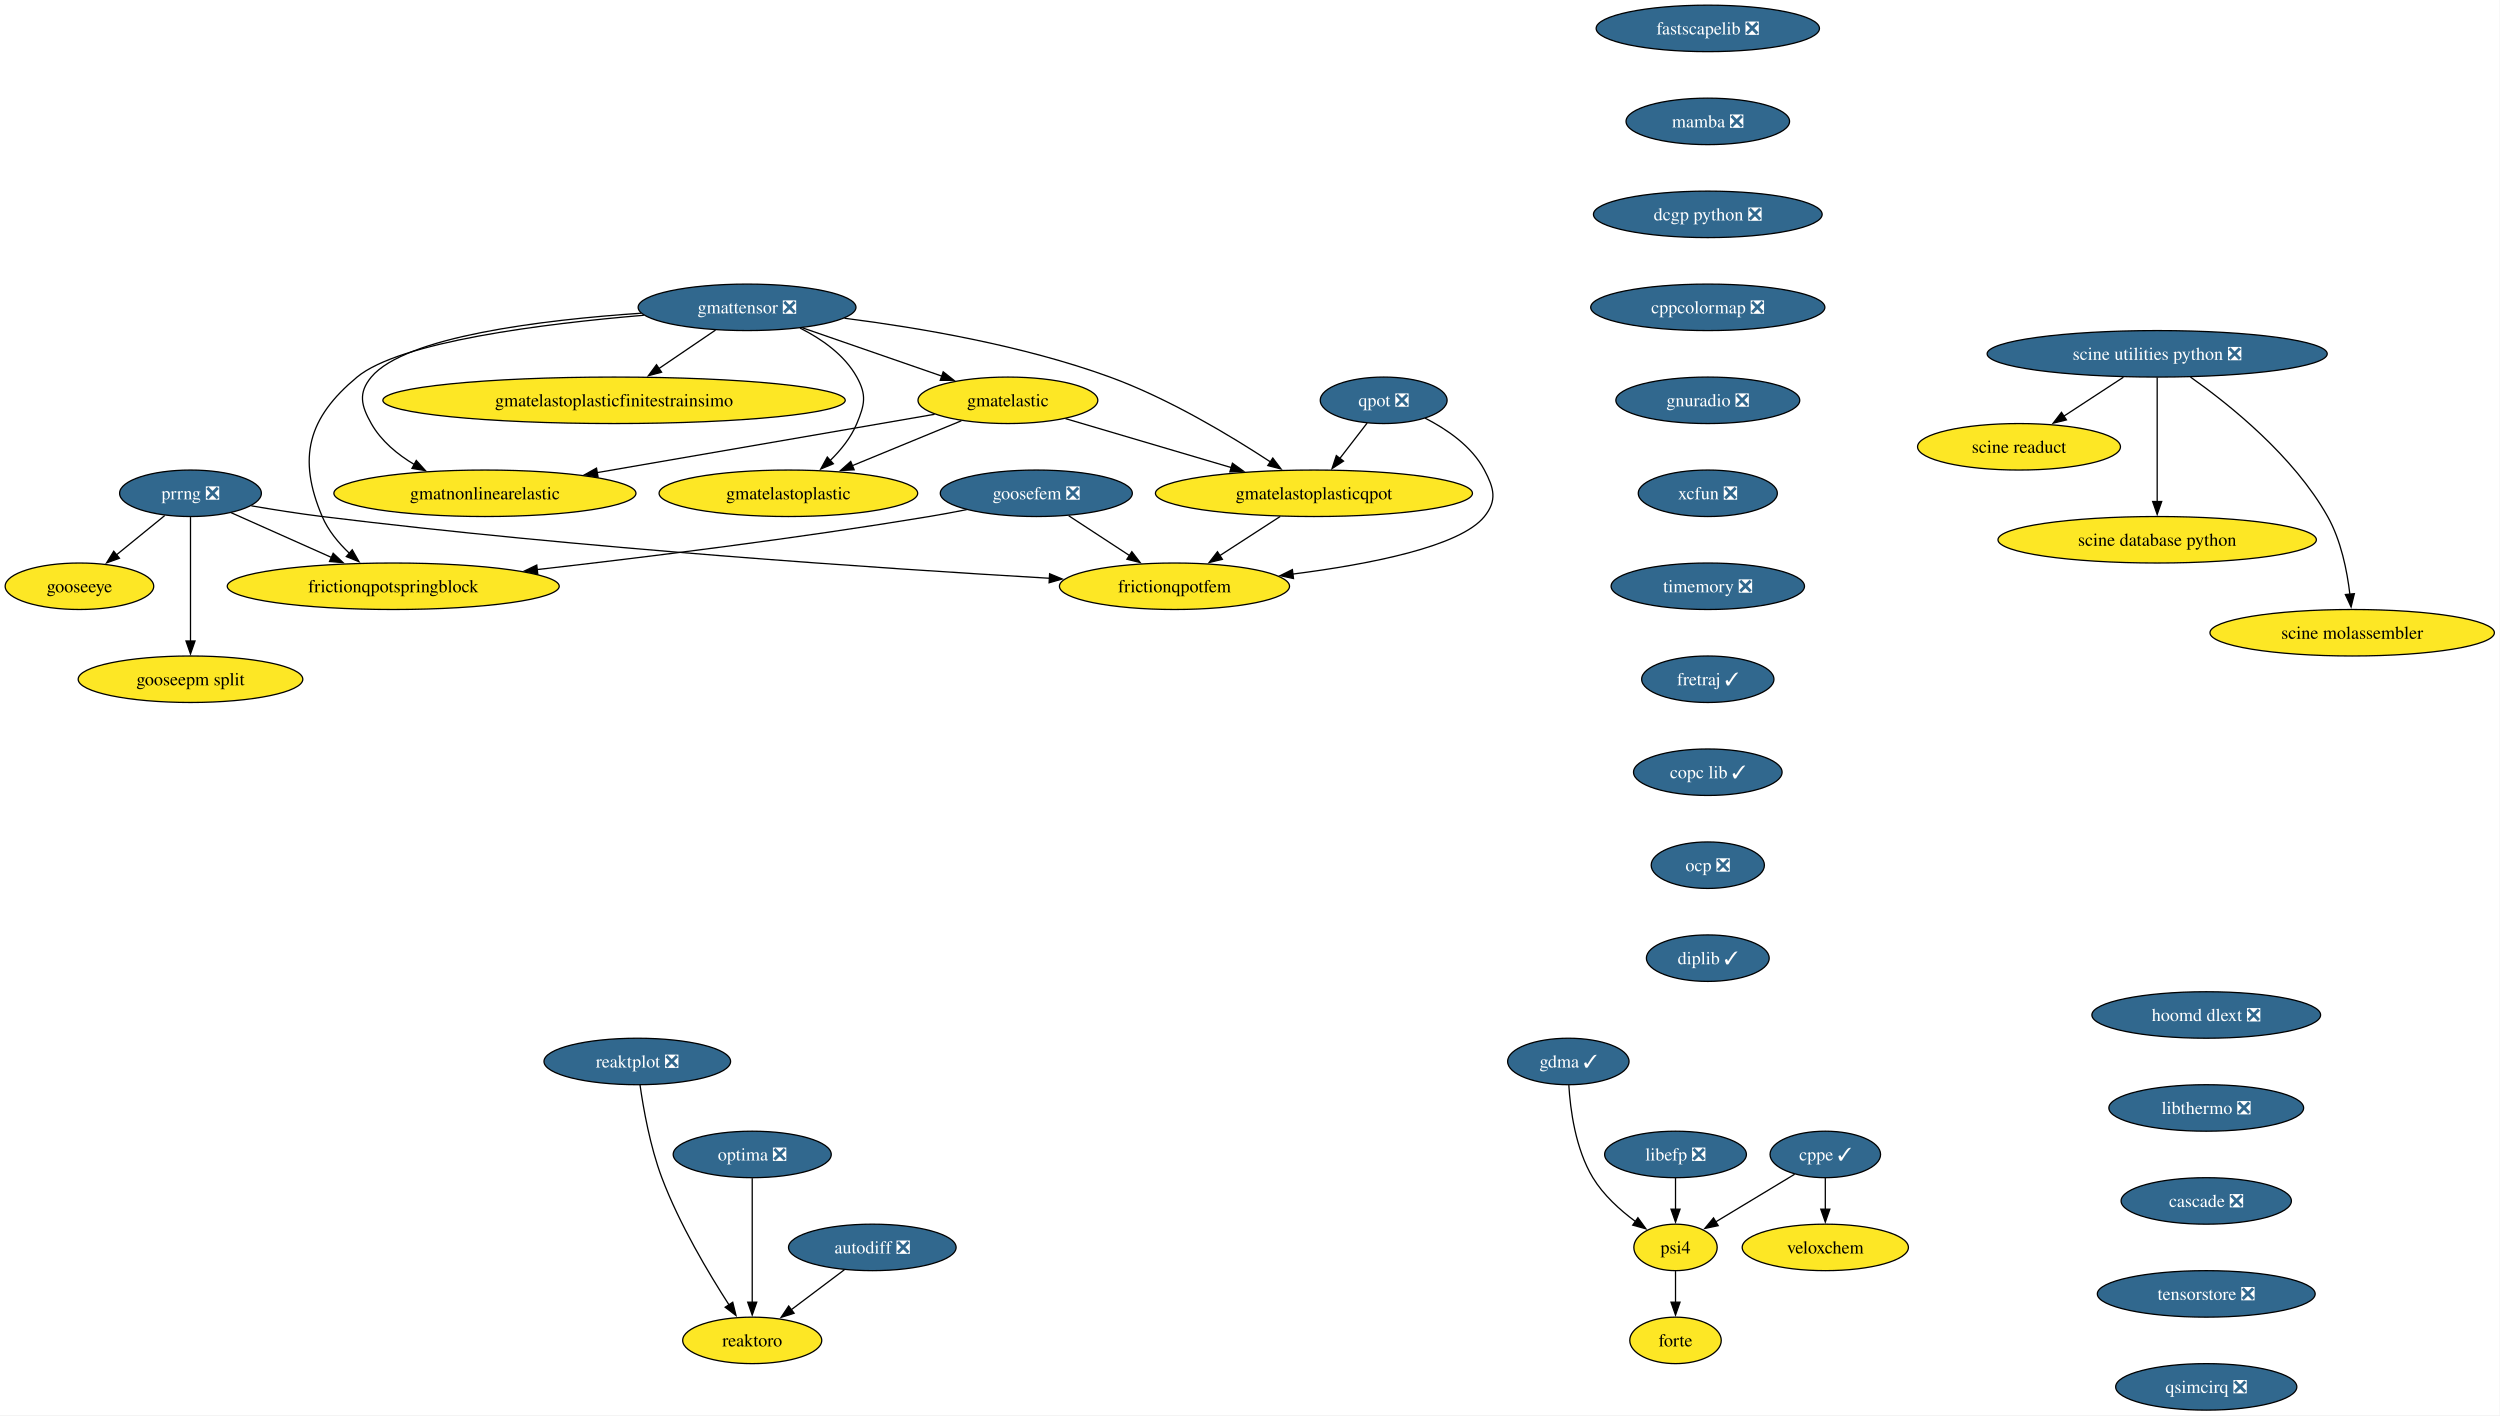
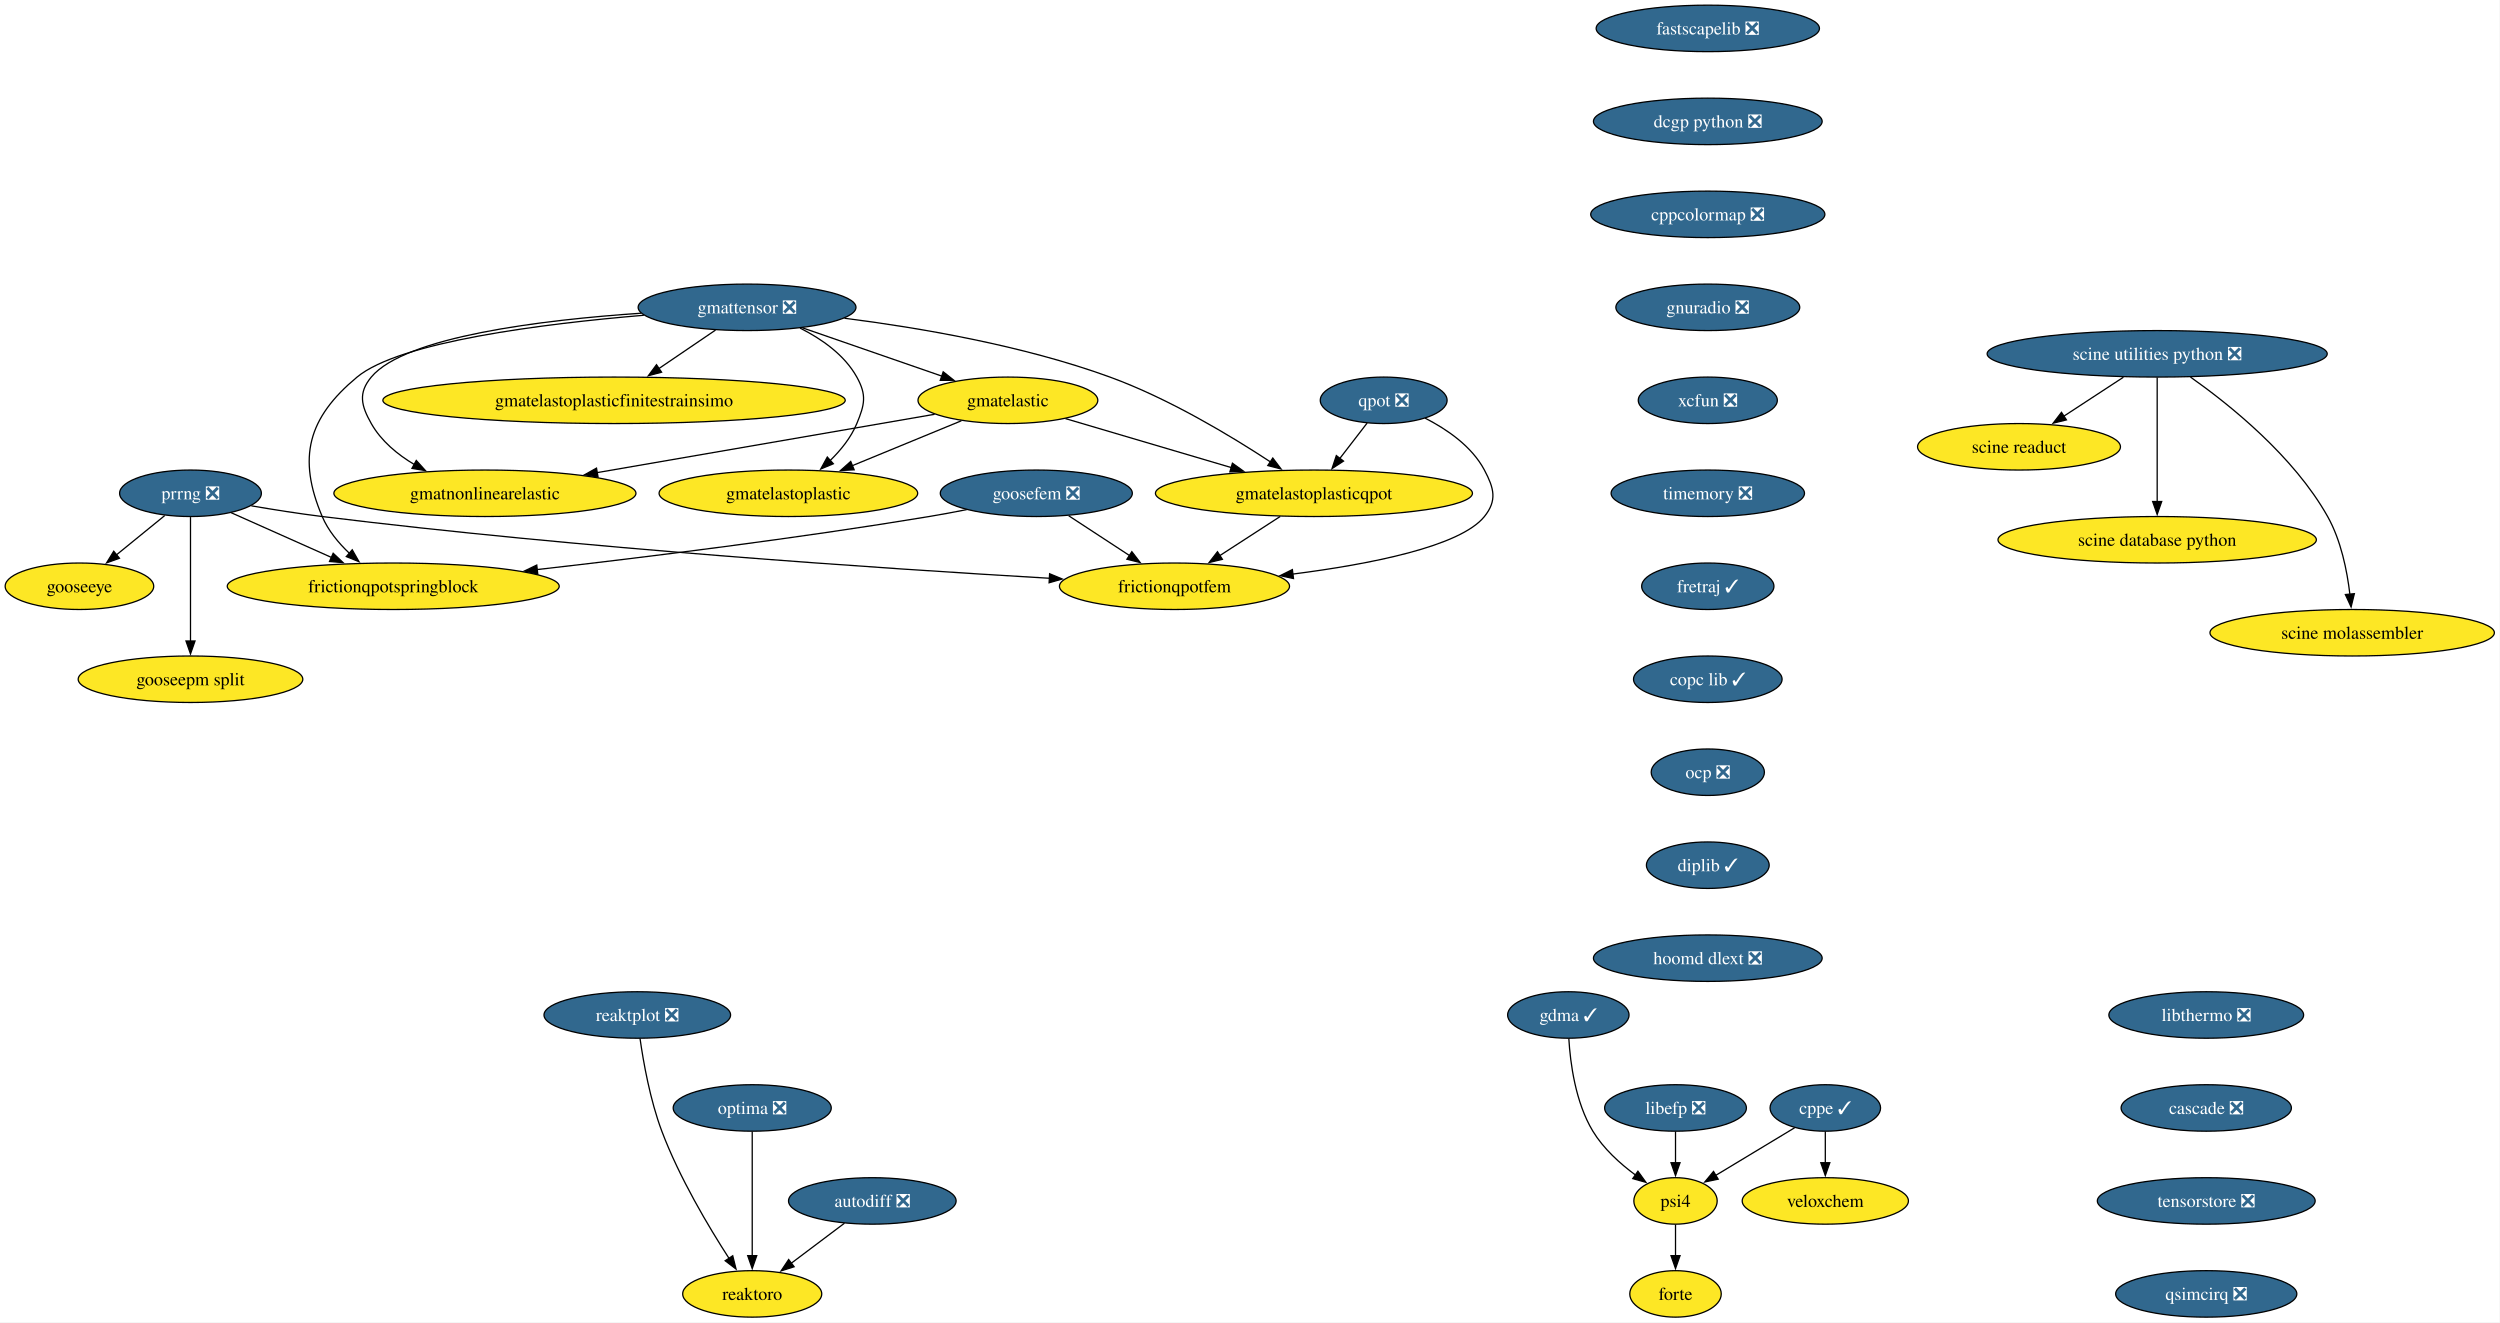
- <svg xmlns="http://www.w3.org/2000/svg" xmlns:xlink="http://www.w3.org/1999/xlink" width="1936pt" height="1096pt" viewBox="0.00 0.00 1936.00 1096.00">
-   <g id="graph0" class="graph" transform="scale(1 1) rotate(0) translate(4 1092)">
-     <polygon fill="white" stroke="none" points="-4,4 -4,-1092 1931.65,-1092 1931.65,4 -4,4" />
+ <svg xmlns="http://www.w3.org/2000/svg" xmlns:xlink="http://www.w3.org/1999/xlink" width="1936pt" height="1024pt" viewBox="0.00 0.00 1936.00 1024.00">
+   <g id="graph0" class="graph" transform="scale(1 1) rotate(0) translate(4 1020)">
+     <polygon fill="white" stroke="none" points="-4,4 -4,-1020 1931.65,-1020 1931.65,4 -4,4" />
    <g id="node1" class="node">
      <g id="a_node1">
        <a xlink:href="https://github.com/conda-forge/fastscapelib-feedstock/pull/22" xlink:title="fastscapelib ❎">
-           <ellipse fill="#31688e" stroke="black" cx="1318.52" cy="-1070" rx="86.46" ry="18" />
-           <text xml:space="preserve" text-anchor="middle" x="1318.52" y="-1065.33" font-family="Times,serif" font-size="14.00" fill="white">fastscapelib ❎</text>
+           <ellipse fill="#31688e" stroke="black" cx="1318.52" cy="-998" rx="86.46" ry="18" />
+           <text xml:space="preserve" text-anchor="middle" x="1318.52" y="-993.33" font-family="Times,serif" font-size="14.00" fill="white">fastscapelib ❎</text>
        </a>
      </g>
    </g>
    <g id="node2" class="node">
      <g id="a_node2">
-         <a xlink:href="https://github.com/conda-forge/mamba-feedstock/pull/344" xlink:title="mamba ❎">
-           <ellipse fill="#31688e" stroke="black" cx="1318.52" cy="-998" rx="63.31" ry="18" />
-           <text xml:space="preserve" text-anchor="middle" x="1318.52" y="-993.33" font-family="Times,serif" font-size="14.00" fill="white">mamba ❎</text>
-         </a>
-       </g>
-     </g>
-     <g id="node5" class="node">
-       <g id="a_node5">
        <a xlink:href="https://github.com/conda-forge/dcgp-python-feedstock/pull/29" xlink:title="dcgp python ❎">
          <ellipse fill="#31688e" stroke="black" cx="1318.52" cy="-926" rx="88.56" ry="18" />
          <text xml:space="preserve" text-anchor="middle" x="1318.52" y="-921.33" font-family="Times,serif" font-size="14.00" fill="white">dcgp python ❎</text>
        </a>
      </g>
    </g>
+     <g id="node5" class="node">
+       <g id="a_node5">
+         <a xlink:href="https://github.com/conda-forge/cppcolormap-feedstock/pull/35" xlink:title="cppcolormap ❎">
+           <ellipse fill="#31688e" stroke="black" cx="1318.52" cy="-854" rx="90.67" ry="18" />
+           <text xml:space="preserve" text-anchor="middle" x="1318.52" y="-849.33" font-family="Times,serif" font-size="14.00" fill="white">cppcolormap ❎</text>
+         </a>
+       </g>
+     </g>
    <g id="node3" class="node">
      <g id="a_node3">
        <a xlink:href="https://github.com/conda-forge/reaktoro-feedstock" xlink:title="reaktoro">
-           <ellipse fill="#fde725" stroke="black" cx="578.52" cy="-54" rx="53.84" ry="18" />
-           <text xml:space="preserve" text-anchor="middle" x="578.52" y="-49.33" font-family="Times,serif" font-size="14.00">reaktoro</text>
+           <ellipse fill="#fde725" stroke="black" cx="578.52" cy="-18" rx="53.84" ry="18" />
+           <text xml:space="preserve" text-anchor="middle" x="578.52" y="-13.32" font-family="Times,serif" font-size="14.00">reaktoro</text>
        </a>
      </g>
    </g>
    <g id="node4" class="node">
      <g id="a_node4">
        <a xlink:href="https://github.com/conda-forge/autodiff-feedstock/pull/65" xlink:title="autodiff ❎">
-           <ellipse fill="#31688e" stroke="black" cx="671.52" cy="-126" rx="64.89" ry="18" />
-           <text xml:space="preserve" text-anchor="middle" x="671.52" y="-121.33" font-family="Times,serif" font-size="14.00" fill="white">autodiff ❎</text>
+           <ellipse fill="#31688e" stroke="black" cx="671.52" cy="-90" rx="64.89" ry="18" />
+           <text xml:space="preserve" text-anchor="middle" x="671.52" y="-85.33" font-family="Times,serif" font-size="14.00" fill="white">autodiff ❎</text>
        </a>
      </g>
    </g>
    <g id="edge2" class="edge">
-       <path fill="none" stroke="black" d="M649.95,-108.76C637.66,-99.51 622.06,-87.77 608.58,-77.63" />
-       <polygon fill="black" stroke="black" points="610.96,-75.03 600.86,-71.82 606.75,-80.63 610.96,-75.03" />
+       <path fill="none" stroke="black" d="M649.95,-72.76C637.66,-63.51 622.06,-51.77 608.58,-41.63" />
+       <polygon fill="black" stroke="black" points="610.96,-39.03 600.86,-35.82 606.75,-44.63 610.96,-39.03" />
    </g>
    <g id="node6" class="node">
      <g id="a_node6">
-         <a xlink:href="https://github.com/conda-forge/cppcolormap-feedstock/pull/35" xlink:title="cppcolormap ❎">
-           <ellipse fill="#31688e" stroke="black" cx="1318.52" cy="-854" rx="90.67" ry="18" />
-           <text xml:space="preserve" text-anchor="middle" x="1318.52" y="-849.33" font-family="Times,serif" font-size="14.00" fill="white">cppcolormap ❎</text>
-         </a>
-       </g>
-     </g>
-     <g id="node7" class="node">
-       <g id="a_node7">
        <a xlink:href="https://github.com/conda-forge/gnuradio-feedstock/pull/301" xlink:title="gnuradio ❎">
          <ellipse fill="#31688e" stroke="black" cx="1318.52" cy="-782" rx="71.2" ry="18" />
          <text xml:space="preserve" text-anchor="middle" x="1318.52" y="-777.33" font-family="Times,serif" font-size="14.00" fill="white">gnuradio ❎</text>
        </a>
      </g>
    </g>
-     <g id="node9" class="node">
-       <g id="a_node9">
+     <g id="node8" class="node">
+       <g id="a_node8">
        <a xlink:href="https://github.com/conda-forge/xcfun-feedstock/pull/20" xlink:title="xcfun ❎">
          <ellipse fill="#31688e" stroke="black" cx="1318.52" cy="-710" rx="53.84" ry="18" />
          <text xml:space="preserve" text-anchor="middle" x="1318.52" y="-705.33" font-family="Times,serif" font-size="14.00" fill="white">xcfun ❎</text>
        </a>
      </g>
    </g>
-     <g id="node8" class="node">
-       <g id="a_node8">
+     <g id="node7" class="node">
+       <g id="a_node7">
        <a xlink:href="https://github.com/conda-forge/gooseeye-feedstock" xlink:title="gooseeye">
-           <ellipse fill="#fde725" stroke="black" cx="57.52" cy="-638" rx="57.52" ry="18" />
-           <text xml:space="preserve" text-anchor="middle" x="57.52" y="-633.33" font-family="Times,serif" font-size="14.00">gooseeye</text>
-         </a>
-       </g>
-     </g>
-     <g id="node19" class="node">
-       <g id="a_node19">
+           <ellipse fill="#fde725" stroke="black" cx="57.52" cy="-566" rx="57.52" ry="18" />
+           <text xml:space="preserve" text-anchor="middle" x="57.52" y="-561.33" font-family="Times,serif" font-size="14.00">gooseeye</text>
+         </a>
+       </g>
+     </g>
+     <g id="node18" class="node">
+       <g id="a_node18">
        <a xlink:href="https://github.com/conda-forge/timemory-feedstock/pull/22" xlink:title="timemory ❎">
          <ellipse fill="#31688e" stroke="black" cx="1318.52" cy="-638" rx="74.88" ry="18" />
          <text xml:space="preserve" text-anchor="middle" x="1318.52" y="-633.33" font-family="Times,serif" font-size="14.00" fill="white">timemory ❎</text>
        </a>
      </g>
    </g>
+     <g id="node9" class="node">
+       <g id="a_node9">
+         <a xlink:href="https://github.com/conda-forge/gmatelastoplastic-feedstock" xlink:title="gmatelastoplastic">
+           <ellipse fill="#fde725" stroke="black" cx="606.52" cy="-638" rx="100.14" ry="18" />
+           <text xml:space="preserve" text-anchor="middle" x="606.52" y="-633.33" font-family="Times,serif" font-size="14.00">gmatelastoplastic</text>
+         </a>
+       </g>
+     </g>
    <g id="node10" class="node">
      <g id="a_node10">
-         <a xlink:href="https://github.com/conda-forge/gmatelastoplastic-feedstock" xlink:title="gmatelastoplastic">
-           <ellipse fill="#fde725" stroke="black" cx="606.52" cy="-710" rx="100.14" ry="18" />
-           <text xml:space="preserve" text-anchor="middle" x="606.52" y="-705.33" font-family="Times,serif" font-size="14.00">gmatelastoplastic</text>
+         <a xlink:href="https://github.com/conda-forge/gmatelastoplasticqpot-feedstock" xlink:title="gmatelastoplasticqpot">
+           <ellipse fill="#fde725" stroke="black" cx="1013.52" cy="-638" rx="122.76" ry="18" />
+           <text xml:space="preserve" text-anchor="middle" x="1013.52" y="-633.33" font-family="Times,serif" font-size="14.00">gmatelastoplasticqpot</text>
        </a>
      </g>
    </g>
    <g id="node11" class="node">
      <g id="a_node11">
-         <a xlink:href="https://github.com/conda-forge/gmatelastoplasticqpot-feedstock" xlink:title="gmatelastoplasticqpot">
-           <ellipse fill="#fde725" stroke="black" cx="1013.52" cy="-710" rx="122.76" ry="18" />
-           <text xml:space="preserve" text-anchor="middle" x="1013.52" y="-705.33" font-family="Times,serif" font-size="14.00">gmatelastoplasticqpot</text>
-         </a>
-       </g>
+         <a xlink:href="https://github.com/conda-forge/frictionqpotfem-feedstock" xlink:title="frictionqpotfem">
+           <ellipse fill="#fde725" stroke="black" cx="905.52" cy="-566" rx="89.09" ry="18" />
+           <text xml:space="preserve" text-anchor="middle" x="905.52" y="-561.33" font-family="Times,serif" font-size="14.00">frictionqpotfem</text>
+         </a>
+       </g>
+     </g>
+     <g id="edge6" class="edge">
+       <path fill="none" stroke="black" d="M987.38,-620.05C973.35,-610.96 955.86,-599.63 940.65,-589.77" />
+       <polygon fill="black" stroke="black" points="942.62,-586.87 932.32,-584.37 938.81,-592.75 942.62,-586.87" />
    </g>
    <g id="node12" class="node">
      <g id="a_node12">
-         <a xlink:href="https://github.com/conda-forge/frictionqpotfem-feedstock" xlink:title="frictionqpotfem">
-           <ellipse fill="#fde725" stroke="black" cx="905.52" cy="-638" rx="89.09" ry="18" />
-           <text xml:space="preserve" text-anchor="middle" x="905.52" y="-633.33" font-family="Times,serif" font-size="14.00">frictionqpotfem</text>
-         </a>
-       </g>
-     </g>
-     <g id="edge7" class="edge">
-       <path fill="none" stroke="black" d="M987.38,-692.05C973.35,-682.96 955.86,-671.63 940.65,-661.77" />
-       <polygon fill="black" stroke="black" points="942.62,-658.87 932.32,-656.37 938.81,-664.75 942.62,-658.87" />
+         <a xlink:href="https://github.com/conda-forge/gmatelastoplasticfinitestrainsimo-feedstock" xlink:title="gmatelastoplasticfinitestrainsimo">
+           <ellipse fill="#fde725" stroke="black" cx="471.52" cy="-710" rx="179.05" ry="18" />
+           <text xml:space="preserve" text-anchor="middle" x="471.52" y="-705.33" font-family="Times,serif" font-size="14.00">gmatelastoplasticfinitestrainsimo</text>
+         </a>
+       </g>
    </g>
    <g id="node13" class="node">
      <g id="a_node13">
-         <a xlink:href="https://github.com/conda-forge/gmatelastoplasticfinitestrainsimo-feedstock" xlink:title="gmatelastoplasticfinitestrainsimo">
-           <ellipse fill="#fde725" stroke="black" cx="471.52" cy="-782" rx="179.05" ry="18" />
-           <text xml:space="preserve" text-anchor="middle" x="471.52" y="-777.33" font-family="Times,serif" font-size="14.00">gmatelastoplasticfinitestrainsimo</text>
+         <a xlink:href="https://github.com/conda-forge/gmatnonlinearelastic-feedstock" xlink:title="gmatnonlinearelastic">
+           <ellipse fill="#fde725" stroke="black" cx="371.52" cy="-638" rx="116.97" ry="18" />
+           <text xml:space="preserve" text-anchor="middle" x="371.52" y="-633.33" font-family="Times,serif" font-size="14.00">gmatnonlinearelastic</text>
        </a>
      </g>
    </g>
    <g id="node14" class="node">
      <g id="a_node14">
-         <a xlink:href="https://github.com/conda-forge/gmatnonlinearelastic-feedstock" xlink:title="gmatnonlinearelastic">
-           <ellipse fill="#fde725" stroke="black" cx="371.52" cy="-710" rx="116.97" ry="18" />
-           <text xml:space="preserve" text-anchor="middle" x="371.52" y="-705.33" font-family="Times,serif" font-size="14.00">gmatnonlinearelastic</text>
-         </a>
-       </g>
+         <a xlink:href="https://github.com/conda-forge/gmatelastic-feedstock" xlink:title="gmatelastic">
+           <ellipse fill="#fde725" stroke="black" cx="776.52" cy="-710" rx="69.62" ry="18" />
+           <text xml:space="preserve" text-anchor="middle" x="776.52" y="-705.33" font-family="Times,serif" font-size="14.00">gmatelastic</text>
+         </a>
+       </g>
+     </g>
+     <g id="edge7" class="edge">
+       <path fill="none" stroke="black" d="M740.47,-694.15C715.86,-684.02 682.95,-670.47 655.91,-659.34" />
+       <polygon fill="black" stroke="black" points="657.46,-656.19 646.88,-655.62 654.8,-662.66 657.46,-656.19" />
+     </g>
+     <g id="edge8" class="edge">
+       <path fill="none" stroke="black" d="M821.1,-695.83C857.33,-685.13 908.92,-669.89 949.56,-657.89" />
+       <polygon fill="black" stroke="black" points="950.39,-661.3 958.99,-655.11 948.41,-654.58 950.39,-661.3" />
+     </g>
+     <g id="edge9" class="edge">
+       <path fill="none" stroke="black" d="M719.78,-699.19C651.79,-687.44 537.17,-667.63 458.1,-653.96" />
+       <polygon fill="black" stroke="black" points="459.13,-650.59 448.68,-652.34 457.93,-657.49 459.13,-650.59" />
    </g>
    <g id="node15" class="node">
      <g id="a_node15">
-         <a xlink:href="https://github.com/conda-forge/gmatelastic-feedstock" xlink:title="gmatelastic">
-           <ellipse fill="#fde725" stroke="black" cx="776.52" cy="-782" rx="69.62" ry="18" />
-           <text xml:space="preserve" text-anchor="middle" x="776.52" y="-777.33" font-family="Times,serif" font-size="14.00">gmatelastic</text>
-         </a>
-       </g>
-     </g>
-     <g id="edge8" class="edge">
-       <path fill="none" stroke="black" d="M740.47,-766.15C715.86,-756.02 682.95,-742.47 655.91,-731.34" />
-       <polygon fill="black" stroke="black" points="657.46,-728.19 646.88,-727.62 654.8,-734.66 657.46,-728.19" />
-     </g>
-     <g id="edge9" class="edge">
-       <path fill="none" stroke="black" d="M821.1,-767.83C857.33,-757.13 908.92,-741.89 949.56,-729.89" />
-       <polygon fill="black" stroke="black" points="950.39,-733.3 958.99,-727.11 948.41,-726.58 950.39,-733.3" />
+         <a xlink:href="https://github.com/conda-forge/goosefem-feedstock/pull/66" xlink:title="goosefem ❎">
+           <ellipse fill="#31688e" stroke="black" cx="798.52" cy="-638" rx="74.36" ry="18" />
+           <text xml:space="preserve" text-anchor="middle" x="798.52" y="-633.33" font-family="Times,serif" font-size="14.00" fill="white">goosefem ❎</text>
+         </a>
+       </g>
    </g>
    <g id="edge10" class="edge">
-       <path fill="none" stroke="black" d="M719.78,-771.19C651.79,-759.44 537.17,-739.63 458.1,-725.96" />
-       <polygon fill="black" stroke="black" points="459.13,-722.59 448.68,-724.34 457.93,-729.49 459.13,-722.59" />
+       <path fill="none" stroke="black" d="M823.61,-620.59C837.73,-611.35 855.56,-599.68 870.99,-589.59" />
+       <polygon fill="black" stroke="black" points="872.5,-592.78 878.95,-584.38 868.67,-586.93 872.5,-592.78" />
    </g>
    <g id="node16" class="node">
      <g id="a_node16">
-         <a xlink:href="https://github.com/conda-forge/goosefem-feedstock/pull/66" xlink:title="goosefem ❎">
-           <ellipse fill="#31688e" stroke="black" cx="798.52" cy="-710" rx="74.36" ry="18" />
-           <text xml:space="preserve" text-anchor="middle" x="798.52" y="-705.33" font-family="Times,serif" font-size="14.00" fill="white">goosefem ❎</text>
+         <a xlink:href="https://github.com/conda-forge/frictionqpotspringblock-feedstock" xlink:title="frictionqpotspringblock">
+           <ellipse fill="#fde725" stroke="black" cx="300.52" cy="-566" rx="128.55" ry="18" />
+           <text xml:space="preserve" text-anchor="middle" x="300.52" y="-561.33" font-family="Times,serif" font-size="14.00">frictionqpotspringblock</text>
        </a>
      </g>
    </g>
    <g id="edge11" class="edge">
-       <path fill="none" stroke="black" d="M823.61,-692.59C837.73,-683.35 855.56,-671.68 870.99,-661.59" />
-       <polygon fill="black" stroke="black" points="872.5,-664.78 878.95,-656.38 868.67,-658.93 872.5,-664.78" />
+       <path fill="none" stroke="black" d="M744.61,-625.35C734.95,-623.43 724.95,-621.57 715.52,-620 613.11,-603 495.69,-588.46 411.94,-578.93" />
+       <polygon fill="black" stroke="black" points="412.45,-575.47 402.12,-577.82 411.66,-582.42 412.45,-575.47" />
    </g>
    <g id="node17" class="node">
      <g id="a_node17">
-         <a xlink:href="https://github.com/conda-forge/frictionqpotspringblock-feedstock" xlink:title="frictionqpotspringblock">
-           <ellipse fill="#fde725" stroke="black" cx="300.52" cy="-638" rx="128.55" ry="18" />
-           <text xml:space="preserve" text-anchor="middle" x="300.52" y="-633.33" font-family="Times,serif" font-size="14.00">frictionqpotspringblock</text>
+         <a xlink:href="https://github.com/conda-forge/qpot-feedstock/pull/58" xlink:title="qpot ❎">
+           <ellipse fill="#31688e" stroke="black" cx="1067.52" cy="-710" rx="49.1" ry="18" />
+           <text xml:space="preserve" text-anchor="middle" x="1067.52" y="-705.33" font-family="Times,serif" font-size="14.00" fill="white">qpot ❎</text>
        </a>
      </g>
    </g>
    <g id="edge12" class="edge">
-       <path fill="none" stroke="black" d="M744.61,-697.35C734.95,-695.43 724.95,-693.57 715.52,-692 613.11,-675 495.69,-660.46 411.94,-650.93" />
-       <polygon fill="black" stroke="black" points="412.45,-647.47 402.12,-649.82 411.66,-654.42 412.45,-647.47" />
-     </g>
-     <g id="node18" class="node">
-       <g id="a_node18">
-         <a xlink:href="https://github.com/conda-forge/qpot-feedstock/pull/58" xlink:title="qpot ❎">
-           <ellipse fill="#31688e" stroke="black" cx="1067.52" cy="-782" rx="49.1" ry="18" />
-           <text xml:space="preserve" text-anchor="middle" x="1067.52" y="-777.33" font-family="Times,serif" font-size="14.00" fill="white">qpot ❎</text>
-         </a>
-       </g>
+       <path fill="none" stroke="black" d="M1054.72,-692.41C1048.43,-684.25 1040.69,-674.22 1033.63,-665.07" />
+       <polygon fill="black" stroke="black" points="1036.41,-662.93 1027.53,-657.15 1030.86,-667.21 1036.41,-662.93" />
    </g>
    <g id="edge13" class="edge">
-       <path fill="none" stroke="black" d="M1054.72,-764.41C1048.43,-756.25 1040.69,-746.22 1033.63,-737.07" />
-       <polygon fill="black" stroke="black" points="1036.41,-734.93 1027.53,-729.15 1030.86,-739.21 1036.41,-734.93" />
-     </g>
-     <g id="edge14" class="edge">
-       <path fill="none" stroke="black" d="M1099.57,-768.19C1116.52,-759.56 1135.79,-746.38 1145.52,-728 1153.01,-713.86 1155.54,-704.47 1145.52,-692 1126.82,-668.72 1056.81,-655.05 997.2,-647.44" />
-       <polygon fill="black" stroke="black" points="997.68,-643.98 987.32,-646.23 996.82,-650.92 997.68,-643.98" />
-     </g>
-     <g id="node28" class="node">
-       <g id="a_node28">
+       <path fill="none" stroke="black" d="M1099.57,-696.19C1116.52,-687.56 1135.79,-674.38 1145.52,-656 1153.01,-641.86 1155.54,-632.47 1145.52,-620 1126.82,-596.72 1056.81,-583.05 997.2,-575.44" />
+       <polygon fill="black" stroke="black" points="997.68,-571.98 987.32,-574.23 996.82,-578.92 997.68,-571.98" />
+     </g>
+     <g id="node27" class="node">
+       <g id="a_node27">
        <a xlink:href="https://github.com/conda-forge/fretraj-feedstock/pull/12" xlink:title="fretraj ✓">
          <ellipse fill="#31688e" stroke="black" cx="1318.52" cy="-566" rx="51.21" ry="18" />
          <text xml:space="preserve" text-anchor="middle" x="1318.52" y="-561.33" font-family="Times,serif" font-size="14.00" fill="white">fretraj ✓</text>
        </a>
      </g>
    </g>
+     <g id="node19" class="node">
+       <g id="a_node19">
+         <a xlink:href="https://github.com/conda-forge/gmattensor-feedstock/pull/42" xlink:title="gmattensor ❎">
+           <ellipse fill="#31688e" stroke="black" cx="574.52" cy="-782" rx="84.35" ry="18" />
+           <text xml:space="preserve" text-anchor="middle" x="574.52" y="-777.33" font-family="Times,serif" font-size="14.00" fill="white">gmattensor ❎</text>
+         </a>
+       </g>
+     </g>
+     <g id="edge15" class="edge">
+       <path fill="none" stroke="black" d="M615.53,-765.95C632.31,-757.52 649.99,-745.18 659.52,-728 667.29,-714.01 665.64,-706.78 659.52,-692 655.04,-681.18 647.16,-671.42 638.82,-663.31" />
+       <polygon fill="black" stroke="black" points="641.34,-660.87 631.57,-656.78 636.66,-666.07 641.34,-660.87" />
+     </g>
+     <g id="edge16" class="edge">
+       <path fill="none" stroke="black" d="M649.95,-773.55C707.57,-766.25 788.24,-752.54 855.52,-728 901.03,-711.4 948.9,-682.61 979.86,-662.28" />
+       <polygon fill="black" stroke="black" points="981.65,-665.29 988.04,-656.84 977.77,-659.46 981.65,-665.29" />
+     </g>
+     <g id="edge17" class="edge">
+       <path fill="none" stroke="black" d="M550.11,-764.41C536.94,-755.46 520.45,-744.25 505.99,-734.42" />
+       <polygon fill="black" stroke="black" points="508.32,-731.78 498.08,-729.05 504.39,-737.57 508.32,-731.78" />
+     </g>
+     <g id="edge18" class="edge">
+       <path fill="none" stroke="black" d="M492.47,-777.46C415.93,-772.24 309.72,-759.4 283.52,-728 273.27,-715.71 275.65,-705.93 283.52,-692 291.15,-678.51 303.74,-668.07 317.04,-660.16" />
+       <polygon fill="black" stroke="black" points="318.36,-663.43 325.47,-655.57 315.01,-657.28 318.36,-663.43" />
+     </g>
+     <g id="edge19" class="edge">
+       <path fill="none" stroke="black" d="M617.36,-766.15C649.02,-755.18 692.26,-740.2 725.67,-728.62" />
+       <polygon fill="black" stroke="black" points="726.42,-732.07 734.72,-725.49 724.13,-725.45 726.42,-732.07" />
+     </g>
+     <g id="edge20" class="edge">
+       <path fill="none" stroke="black" d="M494.61,-775.86C416.78,-769.32 305.54,-755.41 272.52,-728 234.45,-696.4 226.16,-665.53 245.52,-620 250.11,-609.2 258.1,-599.53 266.59,-591.51" />
+       <polygon fill="black" stroke="black" points="268.77,-594.25 274,-585.04 264.17,-588.98 268.77,-594.25" />
+     </g>
    <g id="node20" class="node">
      <g id="a_node20">
-         <a xlink:href="https://github.com/conda-forge/gmattensor-feedstock/pull/42" xlink:title="gmattensor ❎">
-           <ellipse fill="#31688e" stroke="black" cx="574.52" cy="-854" rx="84.35" ry="18" />
-           <text xml:space="preserve" text-anchor="middle" x="574.52" y="-849.33" font-family="Times,serif" font-size="14.00" fill="white">gmattensor ❎</text>
-         </a>
-       </g>
-     </g>
-     <g id="edge16" class="edge">
-       <path fill="none" stroke="black" d="M615.53,-837.95C632.31,-829.52 649.99,-817.18 659.52,-800 667.29,-786.01 665.64,-778.78 659.52,-764 655.04,-753.18 647.16,-743.42 638.82,-735.31" />
-       <polygon fill="black" stroke="black" points="641.34,-732.87 631.57,-728.78 636.66,-738.07 641.34,-732.87" />
-     </g>
-     <g id="edge17" class="edge">
-       <path fill="none" stroke="black" d="M649.95,-845.55C707.57,-838.25 788.24,-824.54 855.52,-800 901.03,-783.4 948.9,-754.61 979.86,-734.28" />
-       <polygon fill="black" stroke="black" points="981.65,-737.29 988.04,-728.84 977.77,-731.46 981.65,-737.29" />
-     </g>
-     <g id="edge18" class="edge">
-       <path fill="none" stroke="black" d="M550.11,-836.41C536.94,-827.46 520.45,-816.25 505.99,-806.42" />
-       <polygon fill="black" stroke="black" points="508.32,-803.78 498.08,-801.05 504.39,-809.57 508.32,-803.78" />
-     </g>
-     <g id="edge19" class="edge">
-       <path fill="none" stroke="black" d="M492.47,-849.46C415.93,-844.24 309.72,-831.4 283.52,-800 273.27,-787.71 275.65,-777.93 283.52,-764 291.15,-750.51 303.74,-740.07 317.04,-732.16" />
-       <polygon fill="black" stroke="black" points="318.36,-735.43 325.47,-727.57 315.01,-729.28 318.36,-735.43" />
-     </g>
-     <g id="edge20" class="edge">
-       <path fill="none" stroke="black" d="M617.36,-838.15C649.02,-827.18 692.26,-812.2 725.67,-800.62" />
-       <polygon fill="black" stroke="black" points="726.42,-804.07 734.72,-797.49 724.13,-797.45 726.42,-804.07" />
-     </g>
-     <g id="edge21" class="edge">
-       <path fill="none" stroke="black" d="M494.61,-847.86C416.78,-841.32 305.54,-827.41 272.52,-800 234.45,-768.4 226.16,-737.53 245.52,-692 250.11,-681.2 258.1,-671.53 266.59,-663.51" />
-       <polygon fill="black" stroke="black" points="268.77,-666.25 274,-657.04 264.17,-660.98 268.77,-666.25" />
+         <a xlink:href="https://github.com/conda-forge/cppe-feedstock/pull/27" xlink:title="cppe ✓">
+           <ellipse fill="#31688e" stroke="black" cx="1409.52" cy="-162" rx="42.79" ry="18" />
+           <text xml:space="preserve" text-anchor="middle" x="1409.52" y="-157.32" font-family="Times,serif" font-size="14.00" fill="white">cppe ✓</text>
+         </a>
+       </g>
    </g>
    <g id="node21" class="node">
      <g id="a_node21">
-         <a xlink:href="https://github.com/conda-forge/cppe-feedstock/pull/27" xlink:title="cppe ✓">
-           <ellipse fill="#31688e" stroke="black" cx="1409.52" cy="-198" rx="42.79" ry="18" />
-           <text xml:space="preserve" text-anchor="middle" x="1409.52" y="-193.32" font-family="Times,serif" font-size="14.00" fill="white">cppe ✓</text>
-         </a>
-       </g>
+         <a xlink:href="https://github.com/conda-forge/veloxchem-feedstock" xlink:title="veloxchem">
+           <ellipse fill="#fde725" stroke="black" cx="1409.52" cy="-90" rx="64.36" ry="18" />
+           <text xml:space="preserve" text-anchor="middle" x="1409.52" y="-85.33" font-family="Times,serif" font-size="14.00">veloxchem</text>
+         </a>
+       </g>
+     </g>
+     <g id="edge21" class="edge">
+       <path fill="none" stroke="black" d="M1409.52,-143.7C1409.52,-136.41 1409.52,-127.73 1409.52,-119.54" />
+       <polygon fill="black" stroke="black" points="1413.02,-119.62 1409.52,-109.62 1406.02,-119.62 1413.02,-119.62" />
    </g>
    <g id="node22" class="node">
      <g id="a_node22">
-         <a xlink:href="https://github.com/conda-forge/veloxchem-feedstock" xlink:title="veloxchem">
-           <ellipse fill="#fde725" stroke="black" cx="1409.52" cy="-126" rx="64.36" ry="18" />
-           <text xml:space="preserve" text-anchor="middle" x="1409.52" y="-121.33" font-family="Times,serif" font-size="14.00">veloxchem</text>
+         <a xlink:href="https://github.com/conda-forge/psi4-feedstock" xlink:title="psi4">
+           <ellipse fill="#fde725" stroke="black" cx="1293.52" cy="-90" rx="32.27" ry="18" />
+           <text xml:space="preserve" text-anchor="middle" x="1293.52" y="-85.33" font-family="Times,serif" font-size="14.00">psi4</text>
        </a>
      </g>
    </g>
    <g id="edge22" class="edge">
-       <path fill="none" stroke="black" d="M1409.52,-179.7C1409.52,-172.41 1409.52,-163.73 1409.52,-155.54" />
-       <polygon fill="black" stroke="black" points="1413.02,-155.62 1409.52,-145.62 1406.02,-155.62 1413.02,-155.62" />
+       <path fill="none" stroke="black" d="M1385.77,-146.67C1368.12,-136.02 1343.9,-121.4 1324.7,-109.81" />
+       <polygon fill="black" stroke="black" points="1326.57,-106.85 1316.2,-104.68 1322.95,-112.85 1326.57,-106.85" />
    </g>
    <g id="node23" class="node">
      <g id="a_node23">
-         <a xlink:href="https://github.com/conda-forge/psi4-feedstock" xlink:title="psi4">
-           <ellipse fill="#fde725" stroke="black" cx="1293.52" cy="-126" rx="32.27" ry="18" />
-           <text xml:space="preserve" text-anchor="middle" x="1293.52" y="-121.33" font-family="Times,serif" font-size="14.00">psi4</text>
+         <a xlink:href="https://github.com/conda-forge/forte-feedstock" xlink:title="forte">
+           <ellipse fill="#fde725" stroke="black" cx="1293.52" cy="-18" rx="35.42" ry="18" />
+           <text xml:space="preserve" text-anchor="middle" x="1293.52" y="-13.32" font-family="Times,serif" font-size="14.00">forte</text>
        </a>
      </g>
    </g>
    <g id="edge23" class="edge">
-       <path fill="none" stroke="black" d="M1385.77,-182.67C1368.12,-172.02 1343.9,-157.4 1324.7,-145.81" />
-       <polygon fill="black" stroke="black" points="1326.57,-142.85 1316.2,-140.68 1322.95,-148.85 1326.57,-142.85" />
+       <path fill="none" stroke="black" d="M1293.52,-71.7C1293.52,-64.41 1293.52,-55.73 1293.52,-47.54" />
+       <polygon fill="black" stroke="black" points="1297.02,-47.62 1293.52,-37.62 1290.02,-47.62 1297.02,-47.62" />
    </g>
    <g id="node24" class="node">
      <g id="a_node24">
-         <a xlink:href="https://github.com/conda-forge/forte-feedstock" xlink:title="forte">
-           <ellipse fill="#fde725" stroke="black" cx="1293.52" cy="-54" rx="35.42" ry="18" />
-           <text xml:space="preserve" text-anchor="middle" x="1293.52" y="-49.33" font-family="Times,serif" font-size="14.00">forte</text>
+         <a xlink:href="https://github.com/conda-forge/prrng-feedstock/pull/67" xlink:title="prrng ❎">
+           <ellipse fill="#31688e" stroke="black" cx="143.52" cy="-638" rx="54.89" ry="18" />
+           <text xml:space="preserve" text-anchor="middle" x="143.52" y="-633.33" font-family="Times,serif" font-size="14.00" fill="white">prrng ❎</text>
        </a>
      </g>
    </g>
    <g id="edge24" class="edge">
-       <path fill="none" stroke="black" d="M1293.52,-107.7C1293.52,-100.41 1293.52,-91.73 1293.52,-83.54" />
-       <polygon fill="black" stroke="black" points="1297.02,-83.62 1293.52,-73.62 1290.02,-83.62 1297.02,-83.62" />
+       <path fill="none" stroke="black" d="M123.58,-620.76C112.4,-611.66 98.26,-600.16 85.94,-590.13" />
+       <polygon fill="black" stroke="black" points="88.5,-587.7 78.53,-584.1 84.08,-593.13 88.5,-587.7" />
+     </g>
+     <g id="edge25" class="edge">
+       <path fill="none" stroke="black" d="M190.63,-628.29C207.85,-625.33 227.53,-622.22 245.52,-620 445,-595.41 679.88,-579.69 808.74,-572.19" />
+       <polygon fill="black" stroke="black" points="808.82,-575.69 818.6,-571.62 808.42,-568.7 808.82,-575.69" />
+     </g>
+     <g id="edge26" class="edge">
+       <path fill="none" stroke="black" d="M174.92,-623C197.15,-613.09 227.39,-599.61 252.63,-588.35" />
+       <polygon fill="black" stroke="black" points="254.01,-591.57 261.72,-584.3 251.16,-585.18 254.01,-591.57" />
    </g>
    <g id="node25" class="node">
      <g id="a_node25">
-         <a xlink:href="https://github.com/conda-forge/prrng-feedstock/pull/67" xlink:title="prrng ❎">
-           <ellipse fill="#31688e" stroke="black" cx="143.52" cy="-710" rx="54.89" ry="18" />
-           <text xml:space="preserve" text-anchor="middle" x="143.52" y="-705.33" font-family="Times,serif" font-size="14.00" fill="white">prrng ❎</text>
-         </a>
-       </g>
-     </g>
-     <g id="edge25" class="edge">
-       <path fill="none" stroke="black" d="M123.58,-692.76C112.4,-683.66 98.26,-672.16 85.94,-662.13" />
-       <polygon fill="black" stroke="black" points="88.5,-659.7 78.53,-656.1 84.08,-665.13 88.5,-659.7" />
-     </g>
-     <g id="edge26" class="edge">
-       <path fill="none" stroke="black" d="M190.63,-700.29C207.85,-697.33 227.53,-694.22 245.52,-692 445,-667.41 679.88,-651.69 808.74,-644.19" />
-       <polygon fill="black" stroke="black" points="808.82,-647.69 818.6,-643.62 808.42,-640.7 808.82,-647.69" />
+         <a xlink:href="https://github.com/conda-forge/gooseepm-split-feedstock" xlink:title="gooseepm split">
+           <ellipse fill="#fde725" stroke="black" cx="143.52" cy="-494" rx="86.98" ry="18" />
+           <text xml:space="preserve" text-anchor="middle" x="143.52" y="-489.32" font-family="Times,serif" font-size="14.00">gooseepm split</text>
+         </a>
+       </g>
    </g>
    <g id="edge27" class="edge">
-       <path fill="none" stroke="black" d="M174.92,-695C197.15,-685.09 227.39,-671.61 252.63,-660.35" />
-       <polygon fill="black" stroke="black" points="254.01,-663.57 261.72,-656.3 251.16,-657.18 254.01,-663.57" />
+       <path fill="none" stroke="black" d="M143.52,-619.59C143.52,-595.61 143.52,-552.14 143.52,-523.42" />
+       <polygon fill="black" stroke="black" points="147.02,-523.62 143.52,-513.62 140.02,-523.62 147.02,-523.62" />
    </g>
    <g id="node26" class="node">
      <g id="a_node26">
-         <a xlink:href="https://github.com/conda-forge/gooseepm-split-feedstock" xlink:title="gooseepm split">
-           <ellipse fill="#fde725" stroke="black" cx="143.52" cy="-566" rx="86.98" ry="18" />
-           <text xml:space="preserve" text-anchor="middle" x="143.52" y="-561.33" font-family="Times,serif" font-size="14.00">gooseepm split</text>
+         <a xlink:href="https://github.com/conda-forge/optima-feedstock/pull/44" xlink:title="optima ❎">
+           <ellipse fill="#31688e" stroke="black" cx="578.52" cy="-162" rx="61.2" ry="18" />
+           <text xml:space="preserve" text-anchor="middle" x="578.52" y="-157.32" font-family="Times,serif" font-size="14.00" fill="white">optima ❎</text>
        </a>
      </g>
    </g>
    <g id="edge28" class="edge">
-       <path fill="none" stroke="black" d="M143.52,-691.59C143.52,-667.61 143.52,-624.14 143.52,-595.42" />
-       <polygon fill="black" stroke="black" points="147.02,-595.62 143.52,-585.62 140.02,-595.62 147.02,-595.62" />
-     </g>
-     <g id="node27" class="node">
-       <g id="a_node27">
-         <a xlink:href="https://github.com/conda-forge/optima-feedstock/pull/44" xlink:title="optima ❎">
-           <ellipse fill="#31688e" stroke="black" cx="578.52" cy="-198" rx="61.2" ry="18" />
-           <text xml:space="preserve" text-anchor="middle" x="578.52" y="-193.32" font-family="Times,serif" font-size="14.00" fill="white">optima ❎</text>
-         </a>
-       </g>
-     </g>
-     <g id="edge29" class="edge">
-       <path fill="none" stroke="black" d="M578.52,-179.59C578.52,-155.61 578.52,-112.14 578.52,-83.42" />
-       <polygon fill="black" stroke="black" points="582.02,-83.62 578.52,-73.62 575.02,-83.62 582.02,-83.62" />
-     </g>
-     <g id="node29" class="node">
-       <g id="a_node29">
+       <path fill="none" stroke="black" d="M578.52,-143.59C578.52,-119.61 578.52,-76.14 578.52,-47.42" />
+       <polygon fill="black" stroke="black" points="582.02,-47.62 578.52,-37.62 575.02,-47.62 582.02,-47.62" />
+     </g>
+     <g id="node28" class="node">
+       <g id="a_node28">
        <a xlink:href="https://github.com/conda-forge/copc-lib-feedstock/pull/35" xlink:title="copc lib ✓">
          <ellipse fill="#31688e" stroke="black" cx="1318.52" cy="-494" rx="57.52" ry="18" />
          <text xml:space="preserve" text-anchor="middle" x="1318.52" y="-489.32" font-family="Times,serif" font-size="14.00" fill="white">copc lib ✓</text>
        </a>
      </g>
    </g>
-     <g id="node30" class="node">
-       <g id="a_node30">
+     <g id="node29" class="node">
+       <g id="a_node29">
        <a xlink:href="https://github.com/conda-forge/ocp-feedstock/pull/66" xlink:title="ocp ❎">
          <ellipse fill="#31688e" stroke="black" cx="1318.52" cy="-422" rx="43.84" ry="18" />
          <text xml:space="preserve" text-anchor="middle" x="1318.52" y="-417.32" font-family="Times,serif" font-size="14.00" fill="white">ocp ❎</text>
        </a>
      </g>
    </g>
-     <g id="node31" class="node">
-       <g id="a_node31">
+     <g id="node30" class="node">
+       <g id="a_node30">
        <a xlink:href="https://github.com/conda-forge/diplib-feedstock/pull/19" xlink:title="diplib ✓">
          <ellipse fill="#31688e" stroke="black" cx="1318.52" cy="-350" rx="47.53" ry="18" />
          <text xml:space="preserve" text-anchor="middle" x="1318.52" y="-345.32" font-family="Times,serif" font-size="14.00" fill="white">diplib ✓</text>
        </a>
      </g>
    </g>
+     <g id="node35" class="node">
+       <g id="a_node35">
+         <a xlink:href="https://github.com/conda-forge/hoomd-dlext-feedstock/pull/17" xlink:title="hoomd dlext ❎">
+           <ellipse fill="#31688e" stroke="black" cx="1318.52" cy="-278" rx="88.56" ry="18" />
+           <text xml:space="preserve" text-anchor="middle" x="1318.52" y="-273.32" font-family="Times,serif" font-size="14.00" fill="white">hoomd dlext ❎</text>
+         </a>
+       </g>
+     </g>
+     <g id="node31" class="node">
+       <g id="a_node31">
+         <a xlink:href="https://github.com/conda-forge/scine-utilities-python-feedstock/pull/21" xlink:title="scine utilities python ❎">
+           <ellipse fill="#31688e" stroke="black" cx="1666.52" cy="-746" rx="131.7" ry="18" />
+           <text xml:space="preserve" text-anchor="middle" x="1666.52" y="-741.33" font-family="Times,serif" font-size="14.00" fill="white">scine utilities python ❎</text>
+         </a>
+       </g>
+     </g>
    <g id="node32" class="node">
      <g id="a_node32">
-         <a xlink:href="https://github.com/conda-forge/scine-utilities-python-feedstock/pull/21" xlink:title="scine utilities python ❎">
-           <ellipse fill="#31688e" stroke="black" cx="1666.52" cy="-818" rx="131.7" ry="18" />
-           <text xml:space="preserve" text-anchor="middle" x="1666.52" y="-813.33" font-family="Times,serif" font-size="14.00" fill="white">scine utilities python ❎</text>
-         </a>
-       </g>
+         <a xlink:href="https://github.com/conda-forge/scine-readuct-feedstock" xlink:title="scine readuct">
+           <ellipse fill="#fde725" stroke="black" cx="1559.52" cy="-674" rx="78.57" ry="18" />
+           <text xml:space="preserve" text-anchor="middle" x="1559.52" y="-669.33" font-family="Times,serif" font-size="14.00">scine readuct</text>
+         </a>
+       </g>
+     </g>
+     <g id="edge33" class="edge">
+       <path fill="none" stroke="black" d="M1640.35,-727.88C1626.44,-718.78 1609.17,-707.48 1594.16,-697.66" />
+       <polygon fill="black" stroke="black" points="1596.24,-694.84 1585.96,-692.29 1592.41,-700.7 1596.24,-694.84" />
    </g>
    <g id="node33" class="node">
      <g id="a_node33">
-         <a xlink:href="https://github.com/conda-forge/scine-readuct-feedstock" xlink:title="scine readuct">
-           <ellipse fill="#fde725" stroke="black" cx="1559.52" cy="-746" rx="78.57" ry="18" />
-           <text xml:space="preserve" text-anchor="middle" x="1559.52" y="-741.33" font-family="Times,serif" font-size="14.00">scine readuct</text>
+         <a xlink:href="https://github.com/conda-forge/scine-database-python-feedstock" xlink:title="scine database python">
+           <ellipse fill="#fde725" stroke="black" cx="1666.52" cy="-602" rx="123.29" ry="18" />
+           <text xml:space="preserve" text-anchor="middle" x="1666.52" y="-597.33" font-family="Times,serif" font-size="14.00">scine database python</text>
        </a>
      </g>
    </g>
    <g id="edge34" class="edge">
-       <path fill="none" stroke="black" d="M1640.35,-799.88C1626.44,-790.78 1609.17,-779.48 1594.16,-769.66" />
-       <polygon fill="black" stroke="black" points="1596.24,-766.84 1585.96,-764.29 1592.41,-772.7 1596.24,-766.84" />
+       <path fill="none" stroke="black" d="M1666.52,-727.59C1666.52,-703.61 1666.52,-660.14 1666.52,-631.42" />
+       <polygon fill="black" stroke="black" points="1670.02,-631.62 1666.52,-621.62 1663.02,-631.62 1670.02,-631.62" />
    </g>
    <g id="node34" class="node">
      <g id="a_node34">
-         <a xlink:href="https://github.com/conda-forge/scine-database-python-feedstock" xlink:title="scine database python">
-           <ellipse fill="#fde725" stroke="black" cx="1666.52" cy="-674" rx="123.29" ry="18" />
-           <text xml:space="preserve" text-anchor="middle" x="1666.52" y="-669.33" font-family="Times,serif" font-size="14.00">scine database python</text>
+         <a xlink:href="https://github.com/conda-forge/scine-molassembler-feedstock" xlink:title="scine molassembler">
+           <ellipse fill="#fde725" stroke="black" cx="1817.52" cy="-530" rx="110.13" ry="18" />
+           <text xml:space="preserve" text-anchor="middle" x="1817.52" y="-525.33" font-family="Times,serif" font-size="14.00">scine molassembler</text>
        </a>
      </g>
    </g>
    <g id="edge35" class="edge">
-       <path fill="none" stroke="black" d="M1666.52,-799.59C1666.52,-775.61 1666.52,-732.14 1666.52,-703.42" />
-       <polygon fill="black" stroke="black" points="1670.02,-703.62 1666.52,-693.62 1663.02,-703.62 1670.02,-703.62" />
-     </g>
-     <g id="node35" class="node">
-       <g id="a_node35">
-         <a xlink:href="https://github.com/conda-forge/scine-molassembler-feedstock" xlink:title="scine molassembler">
-           <ellipse fill="#fde725" stroke="black" cx="1817.52" cy="-602" rx="110.13" ry="18" />
-           <text xml:space="preserve" text-anchor="middle" x="1817.52" y="-597.33" font-family="Times,serif" font-size="14.00">scine molassembler</text>
-         </a>
-       </g>
-     </g>
-     <g id="edge36" class="edge">
-       <path fill="none" stroke="black" d="M1692.31,-800C1722.67,-778.56 1772.26,-738.79 1798.52,-692 1808.88,-673.55 1813.6,-650.06 1815.74,-631.84" />
-       <polygon fill="black" stroke="black" points="1819.22,-632.26 1816.69,-621.97 1812.25,-631.59 1819.22,-632.26" />
+       <path fill="none" stroke="black" d="M1692.31,-728C1722.67,-706.56 1772.26,-666.79 1798.52,-620 1808.88,-601.55 1813.6,-578.06 1815.74,-559.84" />
+       <polygon fill="black" stroke="black" points="1819.22,-560.26 1816.69,-549.97 1812.25,-559.59 1819.22,-560.26" />
    </g>
    <g id="node36" class="node">
      <g id="a_node36">
        <a xlink:href="https://github.com/conda-forge/reaktplot-feedstock/pull/13" xlink:title="reaktplot ❎">
-           <ellipse fill="#31688e" stroke="black" cx="489.52" cy="-270" rx="72.25" ry="18" />
-           <text xml:space="preserve" text-anchor="middle" x="489.52" y="-265.32" font-family="Times,serif" font-size="14.00" fill="white">reaktplot ❎</text>
+           <ellipse fill="#31688e" stroke="black" cx="489.52" cy="-234" rx="72.25" ry="18" />
+           <text xml:space="preserve" text-anchor="middle" x="489.52" y="-229.32" font-family="Times,serif" font-size="14.00" fill="white">reaktplot ❎</text>
        </a>
      </g>
    </g>
    <g id="edge37" class="edge">
-       <path fill="none" stroke="black" d="M491.63,-251.84C494.22,-233.59 499.44,-204.1 508.52,-180 522.09,-144 544.82,-105.86 560.68,-81.32" />
-       <polygon fill="black" stroke="black" points="563.42,-83.54 565.98,-73.26 557.56,-79.69 563.42,-83.54" />
+       <path fill="none" stroke="black" d="M491.63,-215.84C494.22,-197.59 499.44,-168.1 508.52,-144 522.09,-108 544.82,-69.86 560.68,-45.32" />
+       <polygon fill="black" stroke="black" points="563.42,-47.54 565.98,-37.26 557.56,-43.69 563.42,-47.54" />
    </g>
    <g id="node37" class="node">
      <g id="a_node37">
-         <a xlink:href="https://github.com/conda-forge/hoomd-dlext-feedstock/pull/17" xlink:title="hoomd dlext ❎">
-           <ellipse fill="#31688e" stroke="black" cx="1704.52" cy="-306" rx="88.56" ry="18" />
-           <text xml:space="preserve" text-anchor="middle" x="1704.52" y="-301.32" font-family="Times,serif" font-size="14.00" fill="white">hoomd dlext ❎</text>
-         </a>
-       </g>
-     </g>
-     <g id="node38" class="node">
-       <g id="a_node38">
        <a xlink:href="https://github.com/conda-forge/libthermo-feedstock/pull/20" xlink:title="libthermo ❎">
          <ellipse fill="#31688e" stroke="black" cx="1704.52" cy="-234" rx="75.41" ry="18" />
          <text xml:space="preserve" text-anchor="middle" x="1704.52" y="-229.32" font-family="Times,serif" font-size="14.00" fill="white">libthermo ❎</text>
        </a>
      </g>
    </g>
-     <g id="node39" class="node">
-       <g id="a_node39">
+     <g id="node38" class="node">
+       <g id="a_node38">
        <a xlink:href="https://github.com/conda-forge/cascade-feedstock/pull/35" xlink:title="cascade ❎">
          <ellipse fill="#31688e" stroke="black" cx="1704.52" cy="-162" rx="65.94" ry="18" />
          <text xml:space="preserve" text-anchor="middle" x="1704.52" y="-157.32" font-family="Times,serif" font-size="14.00" fill="white">cascade ❎</text>
        </a>
      </g>
    </g>
-     <g id="node40" class="node">
-       <g id="a_node40">
+     <g id="node39" class="node">
+       <g id="a_node39">
        <a xlink:href="https://github.com/conda-forge/tensorstore-feedstock/pull/57" xlink:title="tensorstore ❎">
          <ellipse fill="#31688e" stroke="black" cx="1704.52" cy="-90" rx="84.35" ry="18" />
          <text xml:space="preserve" text-anchor="middle" x="1704.52" y="-85.33" font-family="Times,serif" font-size="14.00" fill="white">tensorstore ❎</text>
        </a>
      </g>
    </g>
-     <g id="node43" class="node">
-       <g id="a_node43">
+     <g id="node42" class="node">
+       <g id="a_node42">
        <a xlink:href="https://github.com/conda-forge/qsimcirq-feedstock/pull/30" xlink:title="qsimcirq ❎">
          <ellipse fill="#31688e" stroke="black" cx="1704.52" cy="-18" rx="70.15" ry="18" />
          <text xml:space="preserve" text-anchor="middle" x="1704.52" y="-13.32" font-family="Times,serif" font-size="14.00" fill="white">qsimcirq ❎</text>
        </a>
      </g>
    </g>
+     <g id="node40" class="node">
+       <g id="a_node40">
+         <a xlink:href="https://github.com/conda-forge/libefp-feedstock/pull/11" xlink:title="libefp ❎">
+           <ellipse fill="#31688e" stroke="black" cx="1293.52" cy="-162" rx="54.89" ry="18" />
+           <text xml:space="preserve" text-anchor="middle" x="1293.52" y="-157.32" font-family="Times,serif" font-size="14.00" fill="white">libefp ❎</text>
+         </a>
+       </g>
+     </g>
+     <g id="edge40" class="edge">
+       <path fill="none" stroke="black" d="M1293.52,-143.7C1293.52,-136.41 1293.52,-127.73 1293.52,-119.54" />
+       <polygon fill="black" stroke="black" points="1297.02,-119.62 1293.52,-109.62 1290.02,-119.62 1297.02,-119.62" />
+     </g>
    <g id="node41" class="node">
      <g id="a_node41">
-         <a xlink:href="https://github.com/conda-forge/libefp-feedstock/pull/11" xlink:title="libefp ❎">
-           <ellipse fill="#31688e" stroke="black" cx="1293.52" cy="-198" rx="54.89" ry="18" />
-           <text xml:space="preserve" text-anchor="middle" x="1293.52" y="-193.32" font-family="Times,serif" font-size="14.00" fill="white">libefp ❎</text>
+         <a xlink:href="https://github.com/conda-forge/gdma-feedstock/pull/13" xlink:title="gdma ✓">
+           <ellipse fill="#31688e" stroke="black" cx="1210.52" cy="-234" rx="47" ry="18" />
+           <text xml:space="preserve" text-anchor="middle" x="1210.52" y="-229.32" font-family="Times,serif" font-size="14.00" fill="white">gdma ✓</text>
        </a>
      </g>
    </g>
    <g id="edge41" class="edge">
-       <path fill="none" stroke="black" d="M1293.52,-179.7C1293.52,-172.41 1293.52,-163.73 1293.52,-155.54" />
-       <polygon fill="black" stroke="black" points="1297.02,-155.62 1293.52,-145.62 1290.02,-155.62 1297.02,-155.62" />
-     </g>
-     <g id="node42" class="node">
-       <g id="a_node42">
-         <a xlink:href="https://github.com/conda-forge/gdma-feedstock/pull/13" xlink:title="gdma ✓">
-           <ellipse fill="#31688e" stroke="black" cx="1210.52" cy="-270" rx="47" ry="18" />
-           <text xml:space="preserve" text-anchor="middle" x="1210.52" y="-265.32" font-family="Times,serif" font-size="14.00" fill="white">gdma ✓</text>
-         </a>
-       </g>
-     </g>
-     <g id="edge42" class="edge">
-       <path fill="none" stroke="black" d="M1210.9,-251.71C1212.02,-232.82 1216.01,-202.3 1229.52,-180 1237.66,-166.56 1250.46,-154.97 1262.47,-146.08" />
-       <polygon fill="black" stroke="black" points="1264.4,-149.01 1270.6,-140.41 1260.39,-143.26 1264.4,-149.01" />
+       <path fill="none" stroke="black" d="M1210.9,-215.71C1212.02,-196.82 1216.01,-166.3 1229.52,-144 1237.66,-130.56 1250.46,-118.97 1262.47,-110.08" />
+       <polygon fill="black" stroke="black" points="1264.4,-113.01 1270.6,-104.41 1260.39,-107.26 1264.4,-113.01" />
    </g>
  </g>
</svg>
